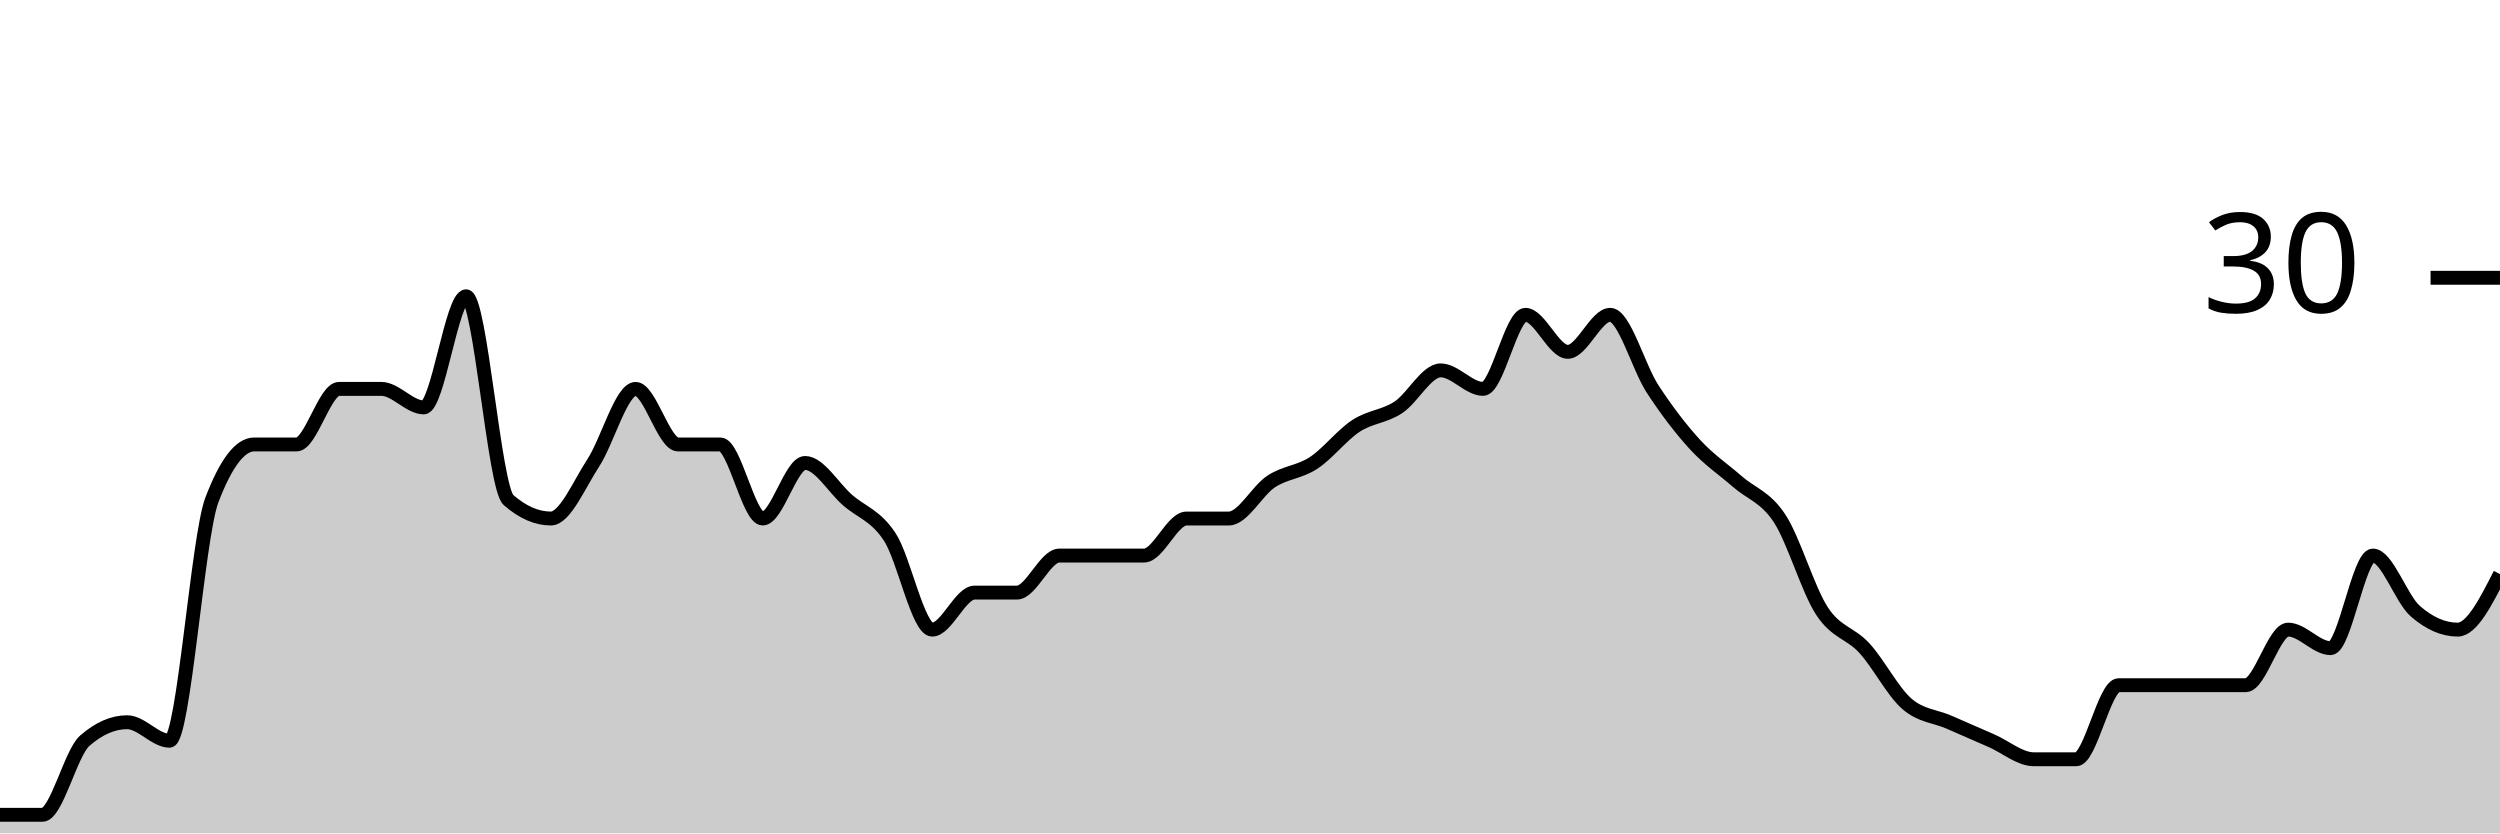
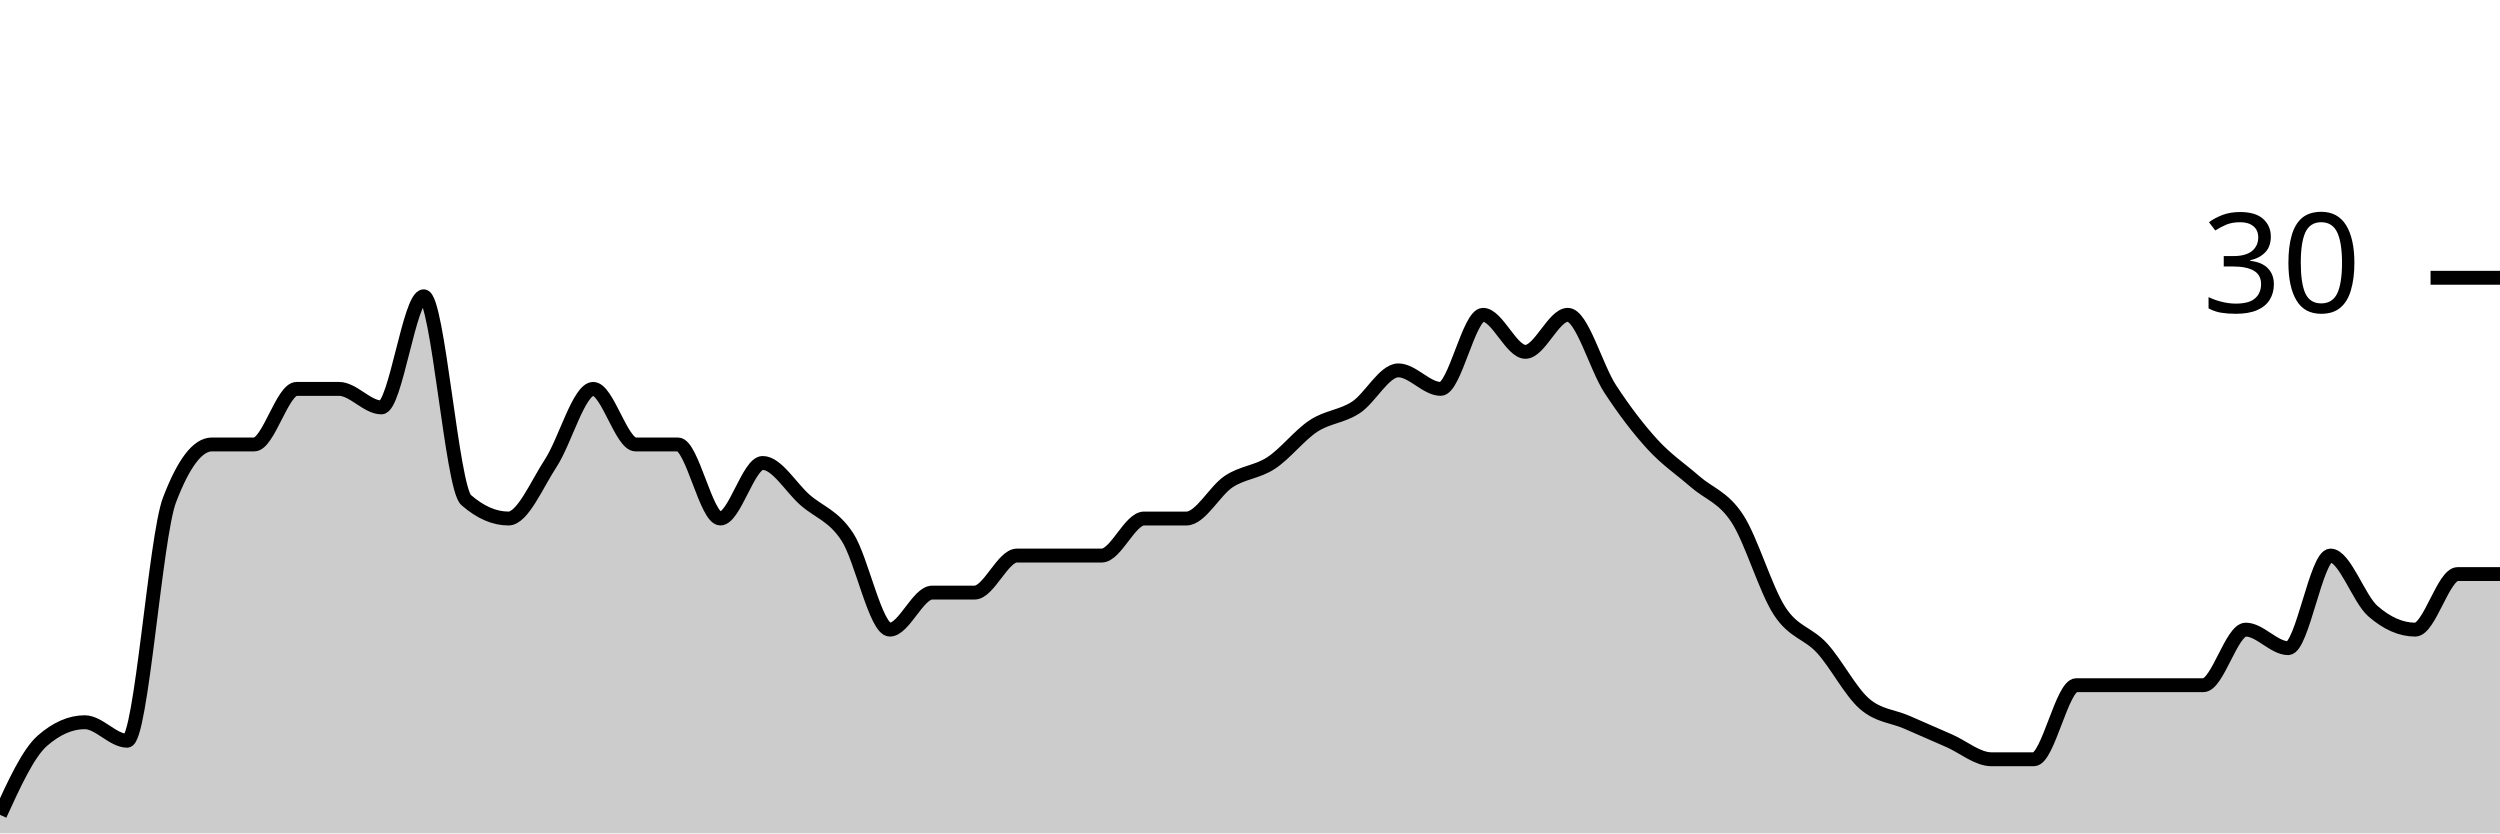
<svg xmlns="http://www.w3.org/2000/svg" viewBox="0 0 180 60">
  <g transform="translate(0,20)">
-     <path class="area" fill="rgba(0, 0, 0, 0.2)" d="M0,38.667C1.017,38.667,2.034,38.667,3.051,38.667C4.068,38.667,5.085,34.222,6.102,33.333C7.119,32.444,8.136,32,9.153,32C10.169,32,11.186,33.333,12.203,33.333C13.22,33.333,14.237,18.667,15.254,16C16.271,13.333,17.288,12,18.305,12C19.322,12,20.339,12,21.356,12C22.373,12,23.39,8,24.407,8C25.424,8,26.441,8,27.458,8C28.475,8,29.492,9.333,30.508,9.333C31.525,9.333,32.542,1.333,33.559,1.333C34.576,1.333,35.593,15.111,36.61,16C37.627,16.889,38.644,17.333,39.661,17.333C40.678,17.333,41.695,14.889,42.712,13.333C43.729,11.778,44.746,8,45.763,8C46.78,8,47.797,12,48.814,12C49.831,12,50.847,12,51.864,12C52.881,12,53.898,17.333,54.915,17.333C55.932,17.333,56.949,13.333,57.966,13.333C58.983,13.333,60,15.111,61.017,16C62.034,16.889,63.051,17.111,64.068,18.667C65.085,20.222,66.102,25.333,67.119,25.333C68.136,25.333,69.153,22.667,70.169,22.667C71.186,22.667,72.203,22.667,73.22,22.667C74.237,22.667,75.254,20,76.271,20C77.288,20,78.305,20,79.322,20C80.339,20,81.356,20,82.373,20C83.39,20,84.407,17.333,85.424,17.333C86.441,17.333,87.458,17.333,88.475,17.333C89.492,17.333,90.508,15.333,91.525,14.667C92.542,14,93.559,14,94.576,13.333C95.593,12.667,96.61,11.333,97.627,10.667C98.644,10,99.661,10,100.678,9.333C101.695,8.667,102.712,6.667,103.729,6.667C104.746,6.667,105.763,8,106.78,8C107.797,8,108.814,2.667,109.831,2.667C110.847,2.667,111.864,5.333,112.881,5.333C113.898,5.333,114.915,2.667,115.932,2.667C116.949,2.667,117.966,6.444,118.983,8C120,9.556,121.017,10.889,122.034,12C123.051,13.111,124.068,13.778,125.085,14.667C126.102,15.556,127.119,15.778,128.136,17.333C129.153,18.889,130.169,22.444,131.186,24C132.203,25.556,133.22,25.556,134.237,26.667C135.254,27.778,136.271,29.778,137.288,30.667C138.305,31.556,139.322,31.556,140.339,32C141.356,32.444,142.373,32.889,143.39,33.333C144.407,33.778,145.424,34.667,146.441,34.667C147.458,34.667,148.475,34.667,149.492,34.667C150.508,34.667,151.525,29.333,152.542,29.333C153.559,29.333,154.576,29.333,155.593,29.333C156.61,29.333,157.627,29.333,158.644,29.333C159.661,29.333,160.678,29.333,161.695,29.333C162.712,29.333,163.729,25.333,164.746,25.333C165.763,25.333,166.78,26.667,167.797,26.667C168.814,26.667,169.831,20,170.847,20C171.864,20,172.881,23.111,173.898,24C174.915,24.889,175.932,25.333,176.949,25.333C177.966,25.333,178.983,23.333,180,21.333L180,40C178.983,40,177.966,40,176.949,40C175.932,40,174.915,40,173.898,40C172.881,40,171.864,40,170.847,40C169.831,40,168.814,40,167.797,40C166.78,40,165.763,40,164.746,40C163.729,40,162.712,40,161.695,40C160.678,40,159.661,40,158.644,40C157.627,40,156.61,40,155.593,40C154.576,40,153.559,40,152.542,40C151.525,40,150.508,40,149.492,40C148.475,40,147.458,40,146.441,40C145.424,40,144.407,40,143.39,40C142.373,40,141.356,40,140.339,40C139.322,40,138.305,40,137.288,40C136.271,40,135.254,40,134.237,40C133.22,40,132.203,40,131.186,40C130.169,40,129.153,40,128.136,40C127.119,40,126.102,40,125.085,40C124.068,40,123.051,40,122.034,40C121.017,40,120,40,118.983,40C117.966,40,116.949,40,115.932,40C114.915,40,113.898,40,112.881,40C111.864,40,110.847,40,109.831,40C108.814,40,107.797,40,106.78,40C105.763,40,104.746,40,103.729,40C102.712,40,101.695,40,100.678,40C99.661,40,98.644,40,97.627,40C96.61,40,95.593,40,94.576,40C93.559,40,92.542,40,91.525,40C90.508,40,89.492,40,88.475,40C87.458,40,86.441,40,85.424,40C84.407,40,83.39,40,82.373,40C81.356,40,80.339,40,79.322,40C78.305,40,77.288,40,76.271,40C75.254,40,74.237,40,73.22,40C72.203,40,71.186,40,70.169,40C69.153,40,68.136,40,67.119,40C66.102,40,65.085,40,64.068,40C63.051,40,62.034,40,61.017,40C60,40,58.983,40,57.966,40C56.949,40,55.932,40,54.915,40C53.898,40,52.881,40,51.864,40C50.847,40,49.831,40,48.814,40C47.797,40,46.78,40,45.763,40C44.746,40,43.729,40,42.712,40C41.695,40,40.678,40,39.661,40C38.644,40,37.627,40,36.61,40C35.593,40,34.576,40,33.559,40C32.542,40,31.525,40,30.508,40C29.492,40,28.475,40,27.458,40C26.441,40,25.424,40,24.407,40C23.39,40,22.373,40,21.356,40C20.339,40,19.322,40,18.305,40C17.288,40,16.271,40,15.254,40C14.237,40,13.22,40,12.203,40C11.186,40,10.169,40,9.153,40C8.136,40,7.119,40,6.102,40C5.085,40,4.068,40,3.051,40C2.034,40,1.017,40,0,40Z" />
-     <path class="line" stroke="black" fill="none" d="M0,38.667C1.017,38.667,2.034,38.667,3.051,38.667C4.068,38.667,5.085,34.222,6.102,33.333C7.119,32.444,8.136,32,9.153,32C10.169,32,11.186,33.333,12.203,33.333C13.22,33.333,14.237,18.667,15.254,16C16.271,13.333,17.288,12,18.305,12C19.322,12,20.339,12,21.356,12C22.373,12,23.39,8,24.407,8C25.424,8,26.441,8,27.458,8C28.475,8,29.492,9.333,30.508,9.333C31.525,9.333,32.542,1.333,33.559,1.333C34.576,1.333,35.593,15.111,36.61,16C37.627,16.889,38.644,17.333,39.661,17.333C40.678,17.333,41.695,14.889,42.712,13.333C43.729,11.778,44.746,8,45.763,8C46.78,8,47.797,12,48.814,12C49.831,12,50.847,12,51.864,12C52.881,12,53.898,17.333,54.915,17.333C55.932,17.333,56.949,13.333,57.966,13.333C58.983,13.333,60,15.111,61.017,16C62.034,16.889,63.051,17.111,64.068,18.667C65.085,20.222,66.102,25.333,67.119,25.333C68.136,25.333,69.153,22.667,70.169,22.667C71.186,22.667,72.203,22.667,73.22,22.667C74.237,22.667,75.254,20,76.271,20C77.288,20,78.305,20,79.322,20C80.339,20,81.356,20,82.373,20C83.39,20,84.407,17.333,85.424,17.333C86.441,17.333,87.458,17.333,88.475,17.333C89.492,17.333,90.508,15.333,91.525,14.667C92.542,14,93.559,14,94.576,13.333C95.593,12.667,96.61,11.333,97.627,10.667C98.644,10,99.661,10,100.678,9.333C101.695,8.667,102.712,6.667,103.729,6.667C104.746,6.667,105.763,8,106.78,8C107.797,8,108.814,2.667,109.831,2.667C110.847,2.667,111.864,5.333,112.881,5.333C113.898,5.333,114.915,2.667,115.932,2.667C116.949,2.667,117.966,6.444,118.983,8C120,9.556,121.017,10.889,122.034,12C123.051,13.111,124.068,13.778,125.085,14.667C126.102,15.556,127.119,15.778,128.136,17.333C129.153,18.889,130.169,22.444,131.186,24C132.203,25.556,133.22,25.556,134.237,26.667C135.254,27.778,136.271,29.778,137.288,30.667C138.305,31.556,139.322,31.556,140.339,32C141.356,32.444,142.373,32.889,143.39,33.333C144.407,33.778,145.424,34.667,146.441,34.667C147.458,34.667,148.475,34.667,149.492,34.667C150.508,34.667,151.525,29.333,152.542,29.333C153.559,29.333,154.576,29.333,155.593,29.333C156.61,29.333,157.627,29.333,158.644,29.333C159.661,29.333,160.678,29.333,161.695,29.333C162.712,29.333,163.729,25.333,164.746,25.333C165.763,25.333,166.78,26.667,167.797,26.667C168.814,26.667,169.831,20,170.847,20C171.864,20,172.881,23.111,173.898,24C174.915,24.889,175.932,25.333,176.949,25.333C177.966,25.333,178.983,23.333,180,21.333" />
+     <path class="area" fill="rgba(0, 0, 0, 0.2)" d="M0,38.667C1.017,36.444,2.034,34.222,3.051,33.333C4.068,32.444,5.085,32,6.102,32C7.119,32,8.136,33.333,9.153,33.333C10.169,33.333,11.186,18.667,12.203,16C13.22,13.333,14.237,12,15.254,12C16.271,12,17.288,12,18.305,12C19.322,12,20.339,8,21.356,8C22.373,8,23.39,8,24.407,8C25.424,8,26.441,9.333,27.458,9.333C28.475,9.333,29.492,1.333,30.508,1.333C31.525,1.333,32.542,15.111,33.559,16C34.576,16.889,35.593,17.333,36.61,17.333C37.627,17.333,38.644,14.889,39.661,13.333C40.678,11.778,41.695,8,42.712,8C43.729,8,44.746,12,45.763,12C46.78,12,47.797,12,48.814,12C49.831,12,50.847,17.333,51.864,17.333C52.881,17.333,53.898,13.333,54.915,13.333C55.932,13.333,56.949,15.111,57.966,16C58.983,16.889,60,17.111,61.017,18.667C62.034,20.222,63.051,25.333,64.068,25.333C65.085,25.333,66.102,22.667,67.119,22.667C68.136,22.667,69.153,22.667,70.169,22.667C71.186,22.667,72.203,20,73.22,20C74.237,20,75.254,20,76.271,20C77.288,20,78.305,20,79.322,20C80.339,20,81.356,17.333,82.373,17.333C83.39,17.333,84.407,17.333,85.424,17.333C86.441,17.333,87.458,15.333,88.475,14.667C89.492,14,90.508,14,91.525,13.333C92.542,12.667,93.559,11.333,94.576,10.667C95.593,10,96.61,10,97.627,9.333C98.644,8.667,99.661,6.667,100.678,6.667C101.695,6.667,102.712,8,103.729,8C104.746,8,105.763,2.667,106.78,2.667C107.797,2.667,108.814,5.333,109.831,5.333C110.847,5.333,111.864,2.667,112.881,2.667C113.898,2.667,114.915,6.444,115.932,8C116.949,9.556,117.966,10.889,118.983,12C120,13.111,121.017,13.778,122.034,14.667C123.051,15.556,124.068,15.778,125.085,17.333C126.102,18.889,127.119,22.444,128.136,24C129.153,25.556,130.169,25.556,131.186,26.667C132.203,27.778,133.22,29.778,134.237,30.667C135.254,31.556,136.271,31.556,137.288,32C138.305,32.444,139.322,32.889,140.339,33.333C141.356,33.778,142.373,34.667,143.39,34.667C144.407,34.667,145.424,34.667,146.441,34.667C147.458,34.667,148.475,29.333,149.492,29.333C150.508,29.333,151.525,29.333,152.542,29.333C153.559,29.333,154.576,29.333,155.593,29.333C156.61,29.333,157.627,29.333,158.644,29.333C159.661,29.333,160.678,25.333,161.695,25.333C162.712,25.333,163.729,26.667,164.746,26.667C165.763,26.667,166.78,20,167.797,20C168.814,20,169.831,23.111,170.847,24C171.864,24.889,172.881,25.333,173.898,25.333C174.915,25.333,175.932,21.333,176.949,21.333C177.966,21.333,178.983,21.333,180,21.333L180,40C178.983,40,177.966,40,176.949,40C175.932,40,174.915,40,173.898,40C172.881,40,171.864,40,170.847,40C169.831,40,168.814,40,167.797,40C166.78,40,165.763,40,164.746,40C163.729,40,162.712,40,161.695,40C160.678,40,159.661,40,158.644,40C157.627,40,156.61,40,155.593,40C154.576,40,153.559,40,152.542,40C151.525,40,150.508,40,149.492,40C148.475,40,147.458,40,146.441,40C145.424,40,144.407,40,143.39,40C142.373,40,141.356,40,140.339,40C139.322,40,138.305,40,137.288,40C136.271,40,135.254,40,134.237,40C133.22,40,132.203,40,131.186,40C130.169,40,129.153,40,128.136,40C127.119,40,126.102,40,125.085,40C124.068,40,123.051,40,122.034,40C121.017,40,120,40,118.983,40C117.966,40,116.949,40,115.932,40C114.915,40,113.898,40,112.881,40C111.864,40,110.847,40,109.831,40C108.814,40,107.797,40,106.78,40C105.763,40,104.746,40,103.729,40C102.712,40,101.695,40,100.678,40C99.661,40,98.644,40,97.627,40C96.61,40,95.593,40,94.576,40C93.559,40,92.542,40,91.525,40C90.508,40,89.492,40,88.475,40C87.458,40,86.441,40,85.424,40C84.407,40,83.39,40,82.373,40C81.356,40,80.339,40,79.322,40C78.305,40,77.288,40,76.271,40C75.254,40,74.237,40,73.22,40C72.203,40,71.186,40,70.169,40C69.153,40,68.136,40,67.119,40C66.102,40,65.085,40,64.068,40C63.051,40,62.034,40,61.017,40C60,40,58.983,40,57.966,40C56.949,40,55.932,40,54.915,40C53.898,40,52.881,40,51.864,40C50.847,40,49.831,40,48.814,40C47.797,40,46.78,40,45.763,40C44.746,40,43.729,40,42.712,40C41.695,40,40.678,40,39.661,40C38.644,40,37.627,40,36.61,40C35.593,40,34.576,40,33.559,40C32.542,40,31.525,40,30.508,40C29.492,40,28.475,40,27.458,40C26.441,40,25.424,40,24.407,40C23.39,40,22.373,40,21.356,40C20.339,40,19.322,40,18.305,40C17.288,40,16.271,40,15.254,40C14.237,40,13.22,40,12.203,40C11.186,40,10.169,40,9.153,40C8.136,40,7.119,40,6.102,40C5.085,40,4.068,40,3.051,40C2.034,40,1.017,40,0,40Z" />
+     <path class="line" stroke="black" fill="none" d="M0,38.667C1.017,36.444,2.034,34.222,3.051,33.333C4.068,32.444,5.085,32,6.102,32C7.119,32,8.136,33.333,9.153,33.333C10.169,33.333,11.186,18.667,12.203,16C13.22,13.333,14.237,12,15.254,12C16.271,12,17.288,12,18.305,12C19.322,12,20.339,8,21.356,8C22.373,8,23.39,8,24.407,8C25.424,8,26.441,9.333,27.458,9.333C28.475,9.333,29.492,1.333,30.508,1.333C31.525,1.333,32.542,15.111,33.559,16C34.576,16.889,35.593,17.333,36.61,17.333C37.627,17.333,38.644,14.889,39.661,13.333C40.678,11.778,41.695,8,42.712,8C43.729,8,44.746,12,45.763,12C46.78,12,47.797,12,48.814,12C49.831,12,50.847,17.333,51.864,17.333C52.881,17.333,53.898,13.333,54.915,13.333C55.932,13.333,56.949,15.111,57.966,16C58.983,16.889,60,17.111,61.017,18.667C62.034,20.222,63.051,25.333,64.068,25.333C65.085,25.333,66.102,22.667,67.119,22.667C68.136,22.667,69.153,22.667,70.169,22.667C71.186,22.667,72.203,20,73.22,20C74.237,20,75.254,20,76.271,20C77.288,20,78.305,20,79.322,20C80.339,20,81.356,17.333,82.373,17.333C83.39,17.333,84.407,17.333,85.424,17.333C86.441,17.333,87.458,15.333,88.475,14.667C89.492,14,90.508,14,91.525,13.333C92.542,12.667,93.559,11.333,94.576,10.667C95.593,10,96.61,10,97.627,9.333C98.644,8.667,99.661,6.667,100.678,6.667C101.695,6.667,102.712,8,103.729,8C104.746,8,105.763,2.667,106.78,2.667C107.797,2.667,108.814,5.333,109.831,5.333C110.847,5.333,111.864,2.667,112.881,2.667C113.898,2.667,114.915,6.444,115.932,8C116.949,9.556,117.966,10.889,118.983,12C120,13.111,121.017,13.778,122.034,14.667C123.051,15.556,124.068,15.778,125.085,17.333C126.102,18.889,127.119,22.444,128.136,24C129.153,25.556,130.169,25.556,131.186,26.667C132.203,27.778,133.22,29.778,134.237,30.667C135.254,31.556,136.271,31.556,137.288,32C138.305,32.444,139.322,32.889,140.339,33.333C141.356,33.778,142.373,34.667,143.39,34.667C144.407,34.667,145.424,34.667,146.441,34.667C147.458,34.667,148.475,29.333,149.492,29.333C150.508,29.333,151.525,29.333,152.542,29.333C153.559,29.333,154.576,29.333,155.593,29.333C156.61,29.333,157.627,29.333,158.644,29.333C159.661,29.333,160.678,25.333,161.695,25.333C162.712,25.333,163.729,26.667,164.746,26.667C165.763,26.667,166.78,20,167.797,20C168.814,20,169.831,23.111,170.847,24C171.864,24.889,172.881,25.333,173.898,25.333C174.915,25.333,175.932,21.333,176.949,21.333C177.966,21.333,178.983,21.333,180,21.333" />
    <path class="axis-ceiling" stroke-width="1" stroke="black" fill="none" d="M175,0L180,0" />
    <text class="axis-ceiling-label" font-family="sans-serif" text-anchor="end" font-size="10px" x="170" y="2.5">30</text>
  </g>
</svg>
